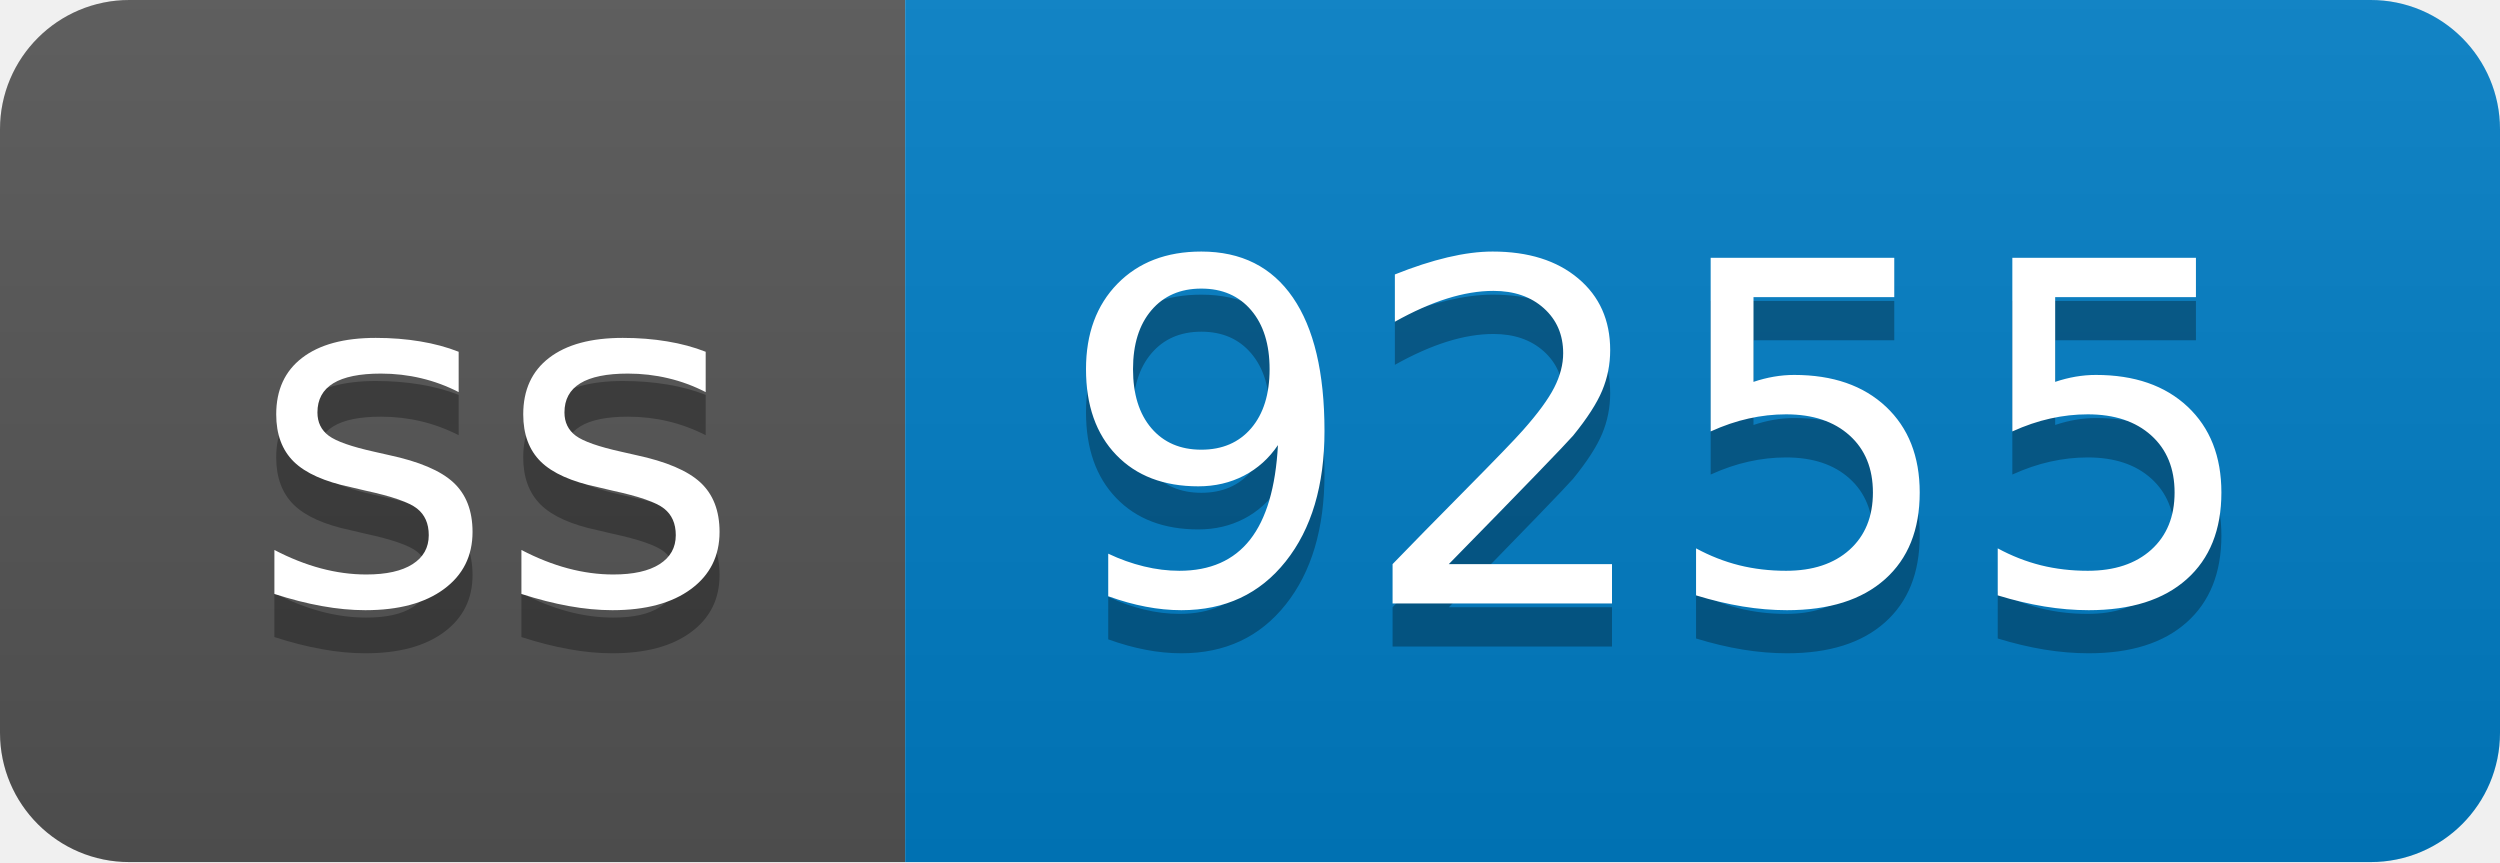
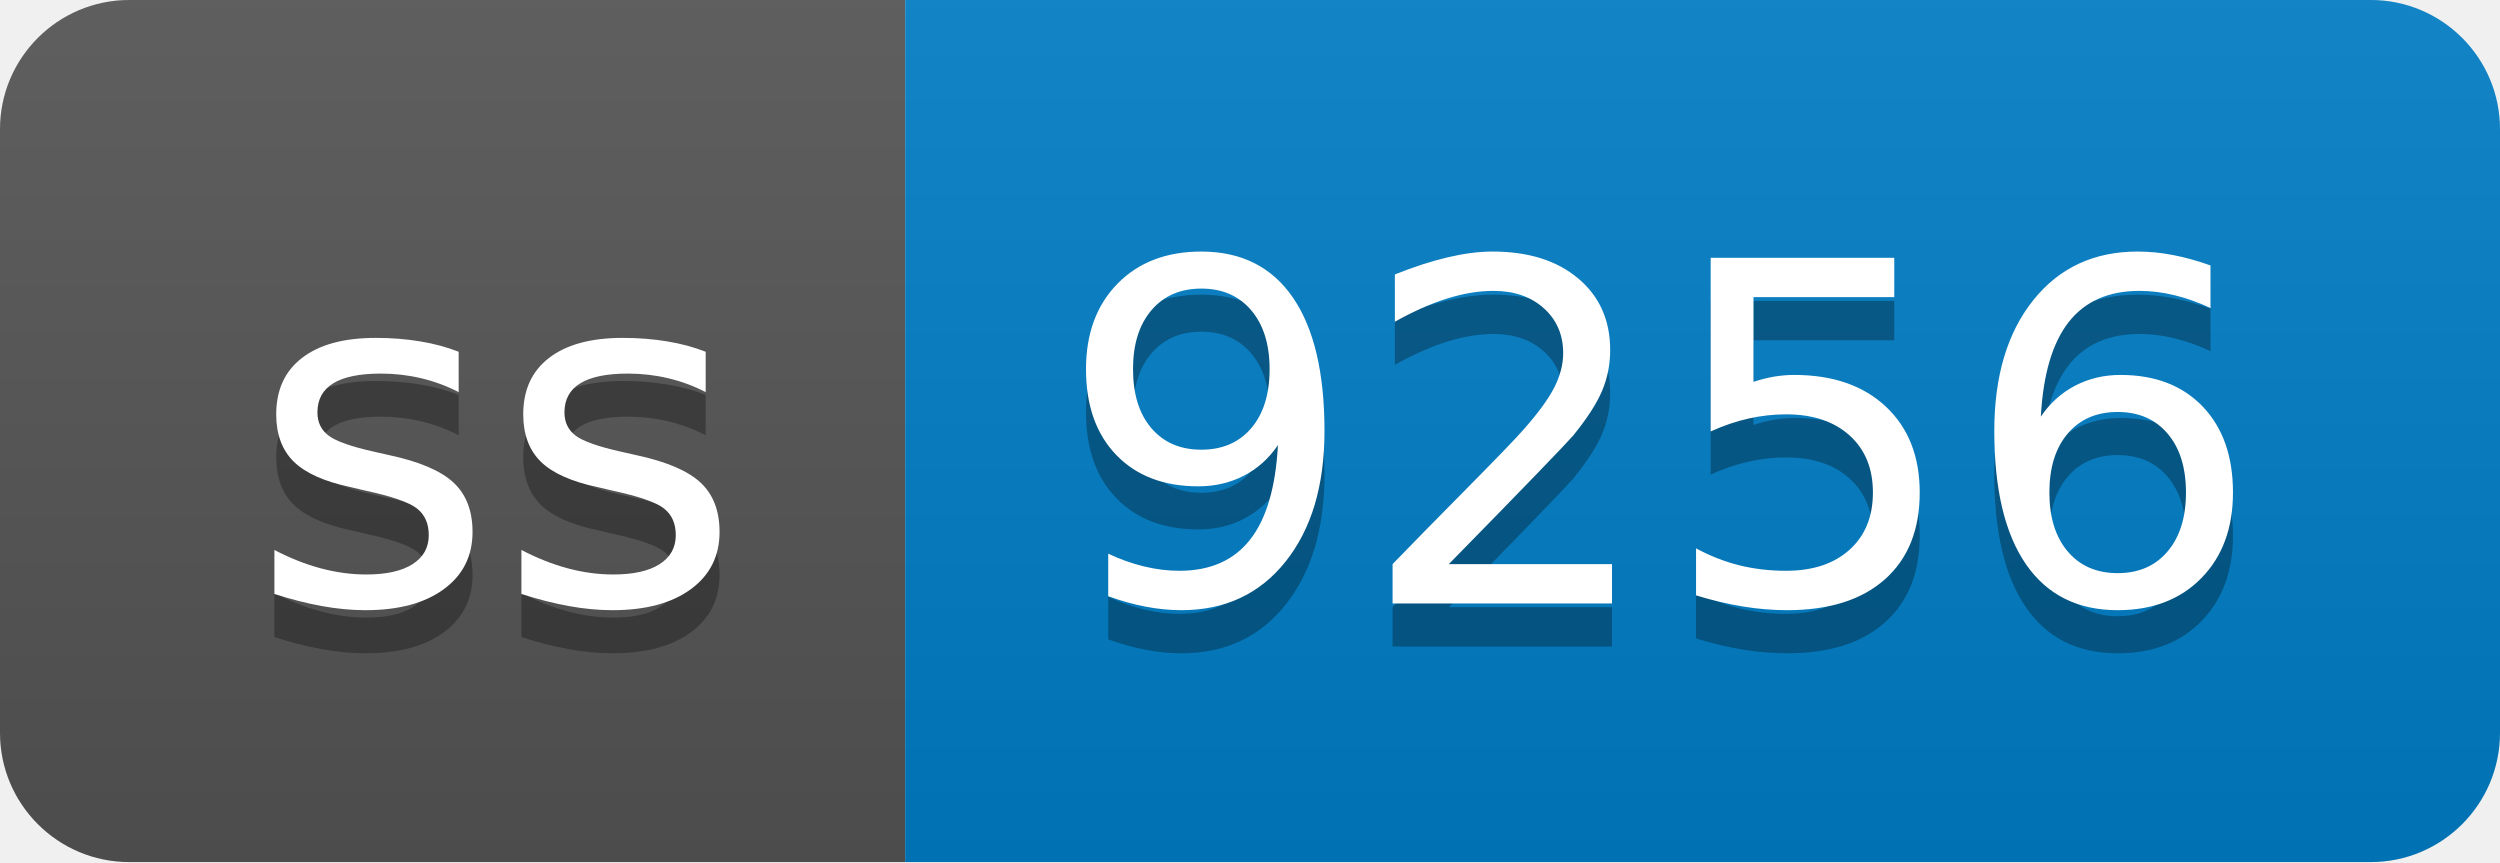
- <svg xmlns="http://www.w3.org/2000/svg" width="58" height="20" role="img" aria-label="ss: 9255">
+ <svg xmlns="http://www.w3.org/2000/svg" width="58" height="20" role="img" aria-label="ss: 9256">
  <linearGradient id="s" x2="0" y2="100%">
    <stop offset="0" stop-color="#bbb" stop-opacity=".1" />
    <stop offset="1" stop-opacity=".1" />
  </linearGradient>
  <clipPath id="r">
    <rect width="58" height="20" rx="3" fill="#fff" />
  </clipPath>
  <g clip-path="url(#r)">
    <rect width="21" height="20" fill="#555" />
    <rect x="21" width="37" height="20" fill="#007ec6" />
    <rect width="58" height="20" fill="url(#s)" />
  </g>
  <g fill="#fff" text-anchor="middle" font-family="Verdana,Geneva,DejaVu Sans,sans-serif" text-rendering="geometricPrecision" font-size="110">
    <text aria-hidden="true" x="115" y="150" fill="#010101" fill-opacity=".3" transform="scale(.1)" textLength="110">ss</text>
    <text x="115" y="140" transform="scale(.1)" fill="#fff" textLength="110">ss</text>
-     <text aria-hidden="true" x="385" y="150" fill="#010101" fill-opacity=".3" transform="scale(.1)" textLength="270">9255</text>
-     <text x="385" y="140" transform="scale(.1)" fill="#fff" textLength="270">9255</text>
+     <text aria-hidden="true" x="385" y="150" fill="#010101" fill-opacity=".3" transform="scale(.1)" textLength="270">9256</text>
+     <text x="385" y="140" transform="scale(.1)" fill="#fff" textLength="270">9256</text>
  </g>
</svg>
